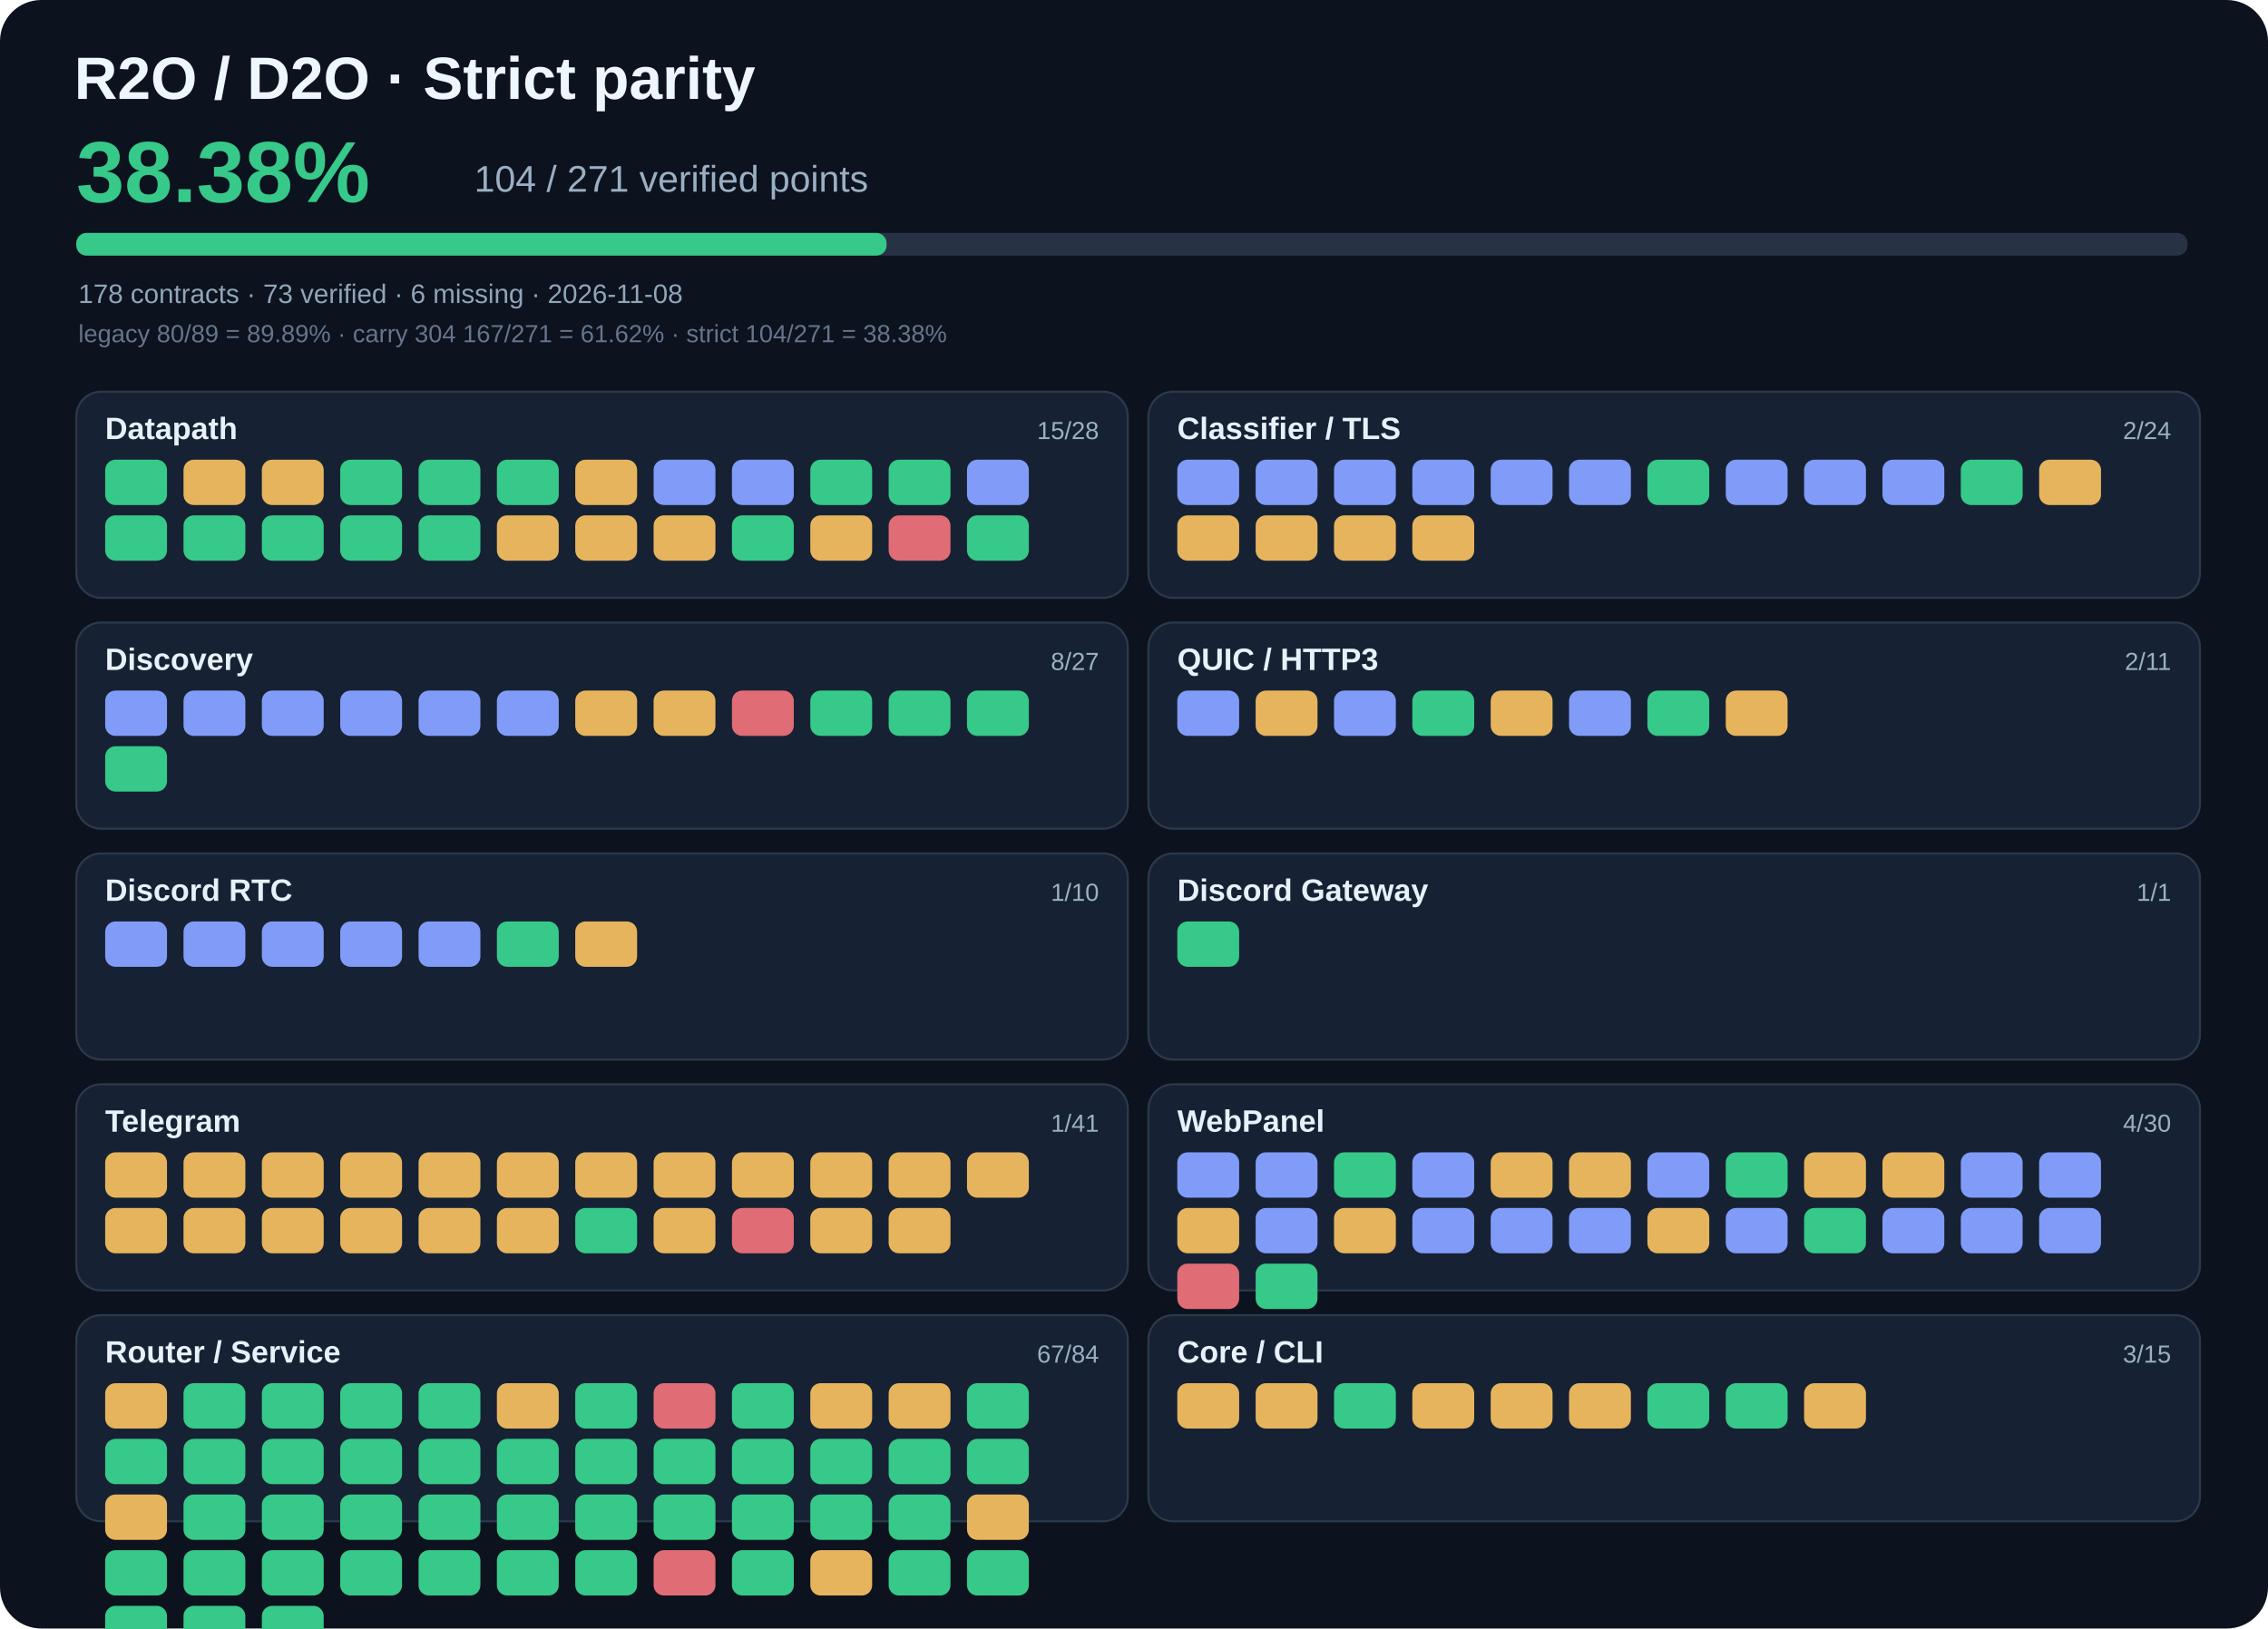
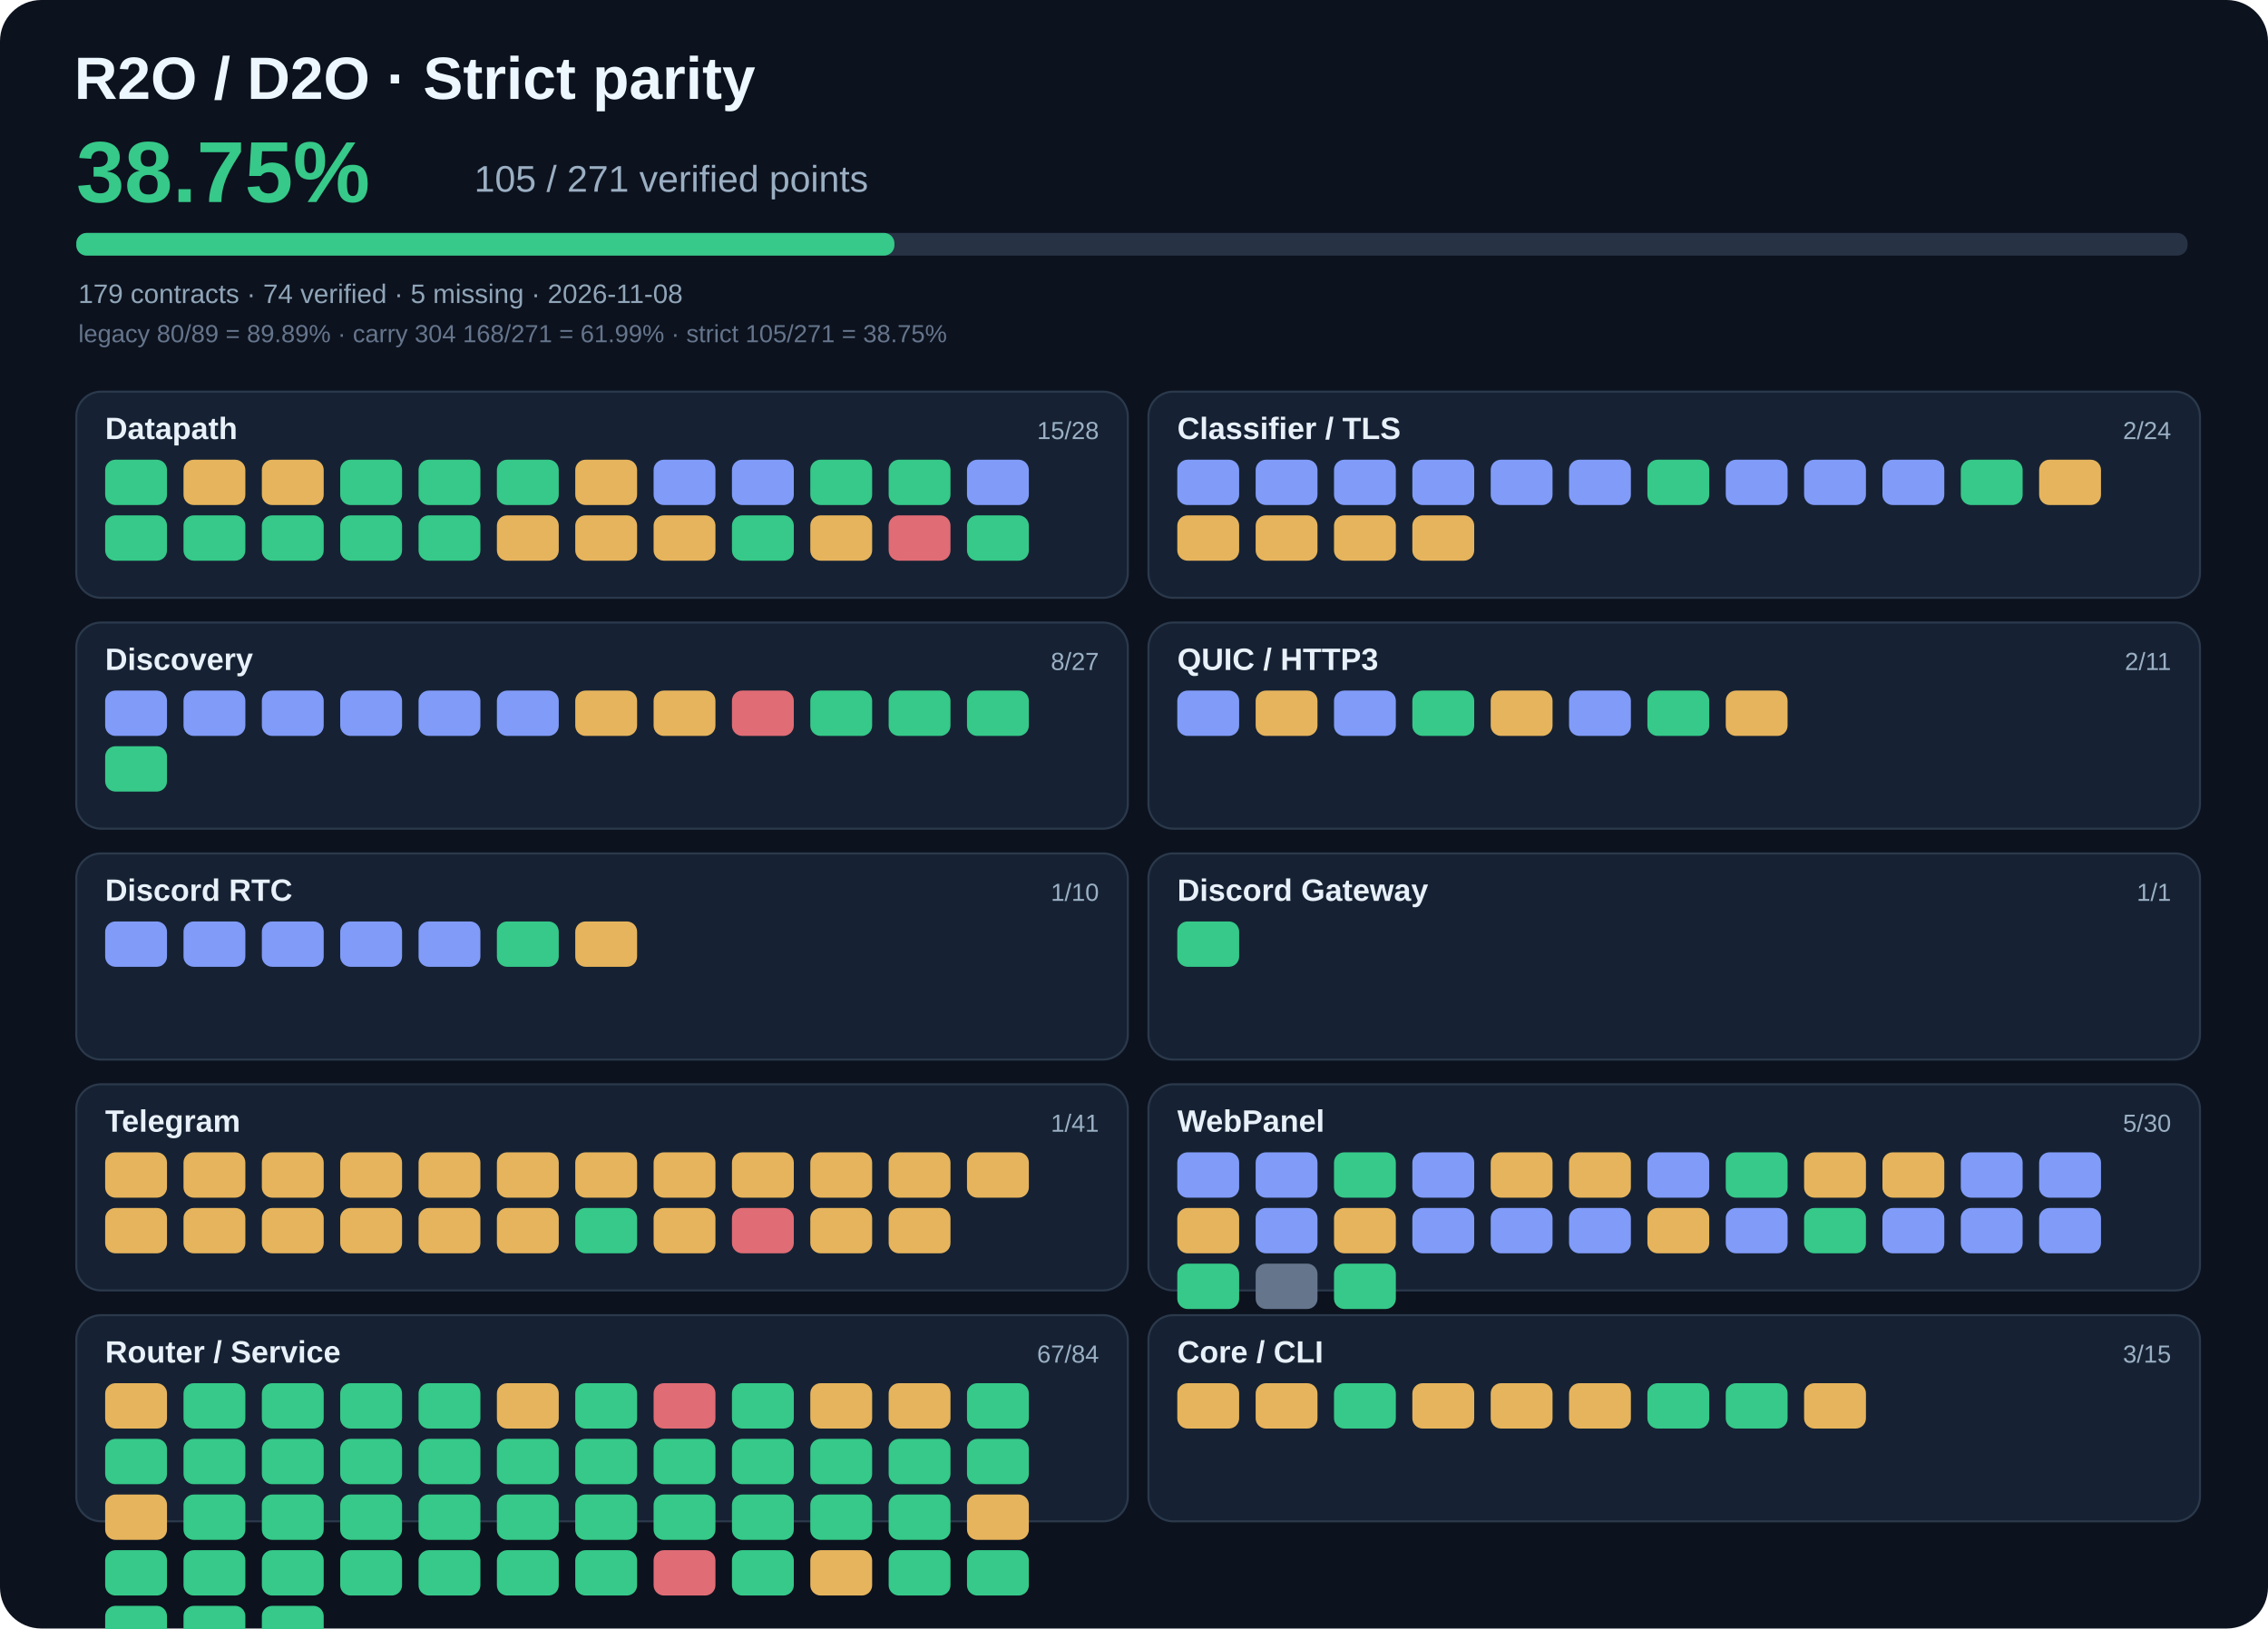
- <svg xmlns="http://www.w3.org/2000/svg" viewBox="0 0 1100 790" width="1100" height="790" role="img" aria-label="R2O strict parity 38.38%">
+ <svg xmlns="http://www.w3.org/2000/svg" viewBox="0 0 1100 790" width="1100" height="790" role="img" aria-label="R2O strict parity 38.75%">
  <rect width="1100" height="790" rx="20" fill="#0c121e" />
  <text x="36" y="48" fill="#edf7ff" font-family="Arial,sans-serif" font-size="29" font-weight="700">R2O / D2O · Strict parity</text>
-   <text x="37" y="98" fill="#36c989" font-family="Arial,sans-serif" font-size="42" font-weight="700">38.38%</text>
-   <text x="230" y="93" fill="#9bafc3" font-family="Arial,sans-serif" font-size="18">104 / 271 verified points</text>
+   <text x="37" y="98" fill="#36c989" font-family="Arial,sans-serif" font-size="42" font-weight="700">38.75%</text>
+   <text x="230" y="93" fill="#9bafc3" font-family="Arial,sans-serif" font-size="18">105 / 271 verified points</text>
  <rect x="37" y="113" width="1024" height="11" rx="5" fill="#273245" />
-   <rect x="37" y="113" width="393.0" height="11" rx="5" fill="#36c989" />
-   <text x="38" y="147" fill="#90a5b8" font-family="Arial,sans-serif" font-size="13">178 contracts · 73 verified · 6 missing · 2026-11-08</text>
-   <text x="38" y="166" fill="#65758c" font-family="Arial,sans-serif" font-size="12">legacy 80/89 = 89.89% · carry 304 167/271 = 61.62% · strict 104/271 = 38.38%</text>
+   <rect x="37" y="113" width="396.8" height="11" rx="5" fill="#36c989" />
+   <text x="38" y="147" fill="#90a5b8" font-family="Arial,sans-serif" font-size="13">179 contracts · 74 verified · 5 missing · 2026-11-08</text>
+   <text x="38" y="166" fill="#65758c" font-family="Arial,sans-serif" font-size="12">legacy 80/89 = 89.89% · carry 304 168/271 = 61.99% · strict 105/271 = 38.75%</text>
  <rect x="37" y="190" width="510" height="100" rx="12" fill="#162233" stroke="#2b394c" />
  <text x="51" y="213" fill="#e8f1fa" font-family="Arial,sans-serif" font-size="15" font-weight="700">Datapath</text>
  <text x="533" y="213" text-anchor="end" fill="#9bb0c5" font-family="Arial,sans-serif" font-size="12">15/28</text>
  <rect x="51" y="223" width="30" height="22" rx="5" fill="#36c989" />
  <rect x="89" y="223" width="30" height="22" rx="5" fill="#e6b45d" />
  <rect x="127" y="223" width="30" height="22" rx="5" fill="#e6b45d" />
  <rect x="165" y="223" width="30" height="22" rx="5" fill="#36c989" />
  <rect x="203" y="223" width="30" height="22" rx="5" fill="#36c989" />
  <rect x="241" y="223" width="30" height="22" rx="5" fill="#36c989" />
  <rect x="279" y="223" width="30" height="22" rx="5" fill="#e6b45d" />
  <rect x="317" y="223" width="30" height="22" rx="5" fill="#819bf8" />
  <rect x="355" y="223" width="30" height="22" rx="5" fill="#819bf8" />
  <rect x="393" y="223" width="30" height="22" rx="5" fill="#36c989" />
  <rect x="431" y="223" width="30" height="22" rx="5" fill="#36c989" />
  <rect x="469" y="223" width="30" height="22" rx="5" fill="#819bf8" />
  <rect x="51" y="250" width="30" height="22" rx="5" fill="#36c989" />
  <rect x="89" y="250" width="30" height="22" rx="5" fill="#36c989" />
  <rect x="127" y="250" width="30" height="22" rx="5" fill="#36c989" />
  <rect x="165" y="250" width="30" height="22" rx="5" fill="#36c989" />
  <rect x="203" y="250" width="30" height="22" rx="5" fill="#36c989" />
  <rect x="241" y="250" width="30" height="22" rx="5" fill="#e6b45d" />
  <rect x="279" y="250" width="30" height="22" rx="5" fill="#e6b45d" />
  <rect x="317" y="250" width="30" height="22" rx="5" fill="#e6b45d" />
  <rect x="355" y="250" width="30" height="22" rx="5" fill="#36c989" />
  <rect x="393" y="250" width="30" height="22" rx="5" fill="#e6b45d" />
  <rect x="431" y="250" width="30" height="22" rx="5" fill="#e06c75" />
  <rect x="469" y="250" width="30" height="22" rx="5" fill="#36c989" />
  <rect x="557" y="190" width="510" height="100" rx="12" fill="#162233" stroke="#2b394c" />
  <text x="571" y="213" fill="#e8f1fa" font-family="Arial,sans-serif" font-size="15" font-weight="700">Classifier / TLS</text>
  <text x="1053" y="213" text-anchor="end" fill="#9bb0c5" font-family="Arial,sans-serif" font-size="12">2/24</text>
  <rect x="571" y="223" width="30" height="22" rx="5" fill="#819bf8" />
  <rect x="609" y="223" width="30" height="22" rx="5" fill="#819bf8" />
  <rect x="647" y="223" width="30" height="22" rx="5" fill="#819bf8" />
  <rect x="685" y="223" width="30" height="22" rx="5" fill="#819bf8" />
  <rect x="723" y="223" width="30" height="22" rx="5" fill="#819bf8" />
  <rect x="761" y="223" width="30" height="22" rx="5" fill="#819bf8" />
  <rect x="799" y="223" width="30" height="22" rx="5" fill="#36c989" />
  <rect x="837" y="223" width="30" height="22" rx="5" fill="#819bf8" />
  <rect x="875" y="223" width="30" height="22" rx="5" fill="#819bf8" />
  <rect x="913" y="223" width="30" height="22" rx="5" fill="#819bf8" />
  <rect x="951" y="223" width="30" height="22" rx="5" fill="#36c989" />
  <rect x="989" y="223" width="30" height="22" rx="5" fill="#e6b45d" />
  <rect x="571" y="250" width="30" height="22" rx="5" fill="#e6b45d" />
  <rect x="609" y="250" width="30" height="22" rx="5" fill="#e6b45d" />
  <rect x="647" y="250" width="30" height="22" rx="5" fill="#e6b45d" />
  <rect x="685" y="250" width="30" height="22" rx="5" fill="#e6b45d" />
  <rect x="37" y="302" width="510" height="100" rx="12" fill="#162233" stroke="#2b394c" />
  <text x="51" y="325" fill="#e8f1fa" font-family="Arial,sans-serif" font-size="15" font-weight="700">Discovery</text>
  <text x="533" y="325" text-anchor="end" fill="#9bb0c5" font-family="Arial,sans-serif" font-size="12">8/27</text>
  <rect x="51" y="335" width="30" height="22" rx="5" fill="#819bf8" />
  <rect x="89" y="335" width="30" height="22" rx="5" fill="#819bf8" />
  <rect x="127" y="335" width="30" height="22" rx="5" fill="#819bf8" />
  <rect x="165" y="335" width="30" height="22" rx="5" fill="#819bf8" />
  <rect x="203" y="335" width="30" height="22" rx="5" fill="#819bf8" />
  <rect x="241" y="335" width="30" height="22" rx="5" fill="#819bf8" />
  <rect x="279" y="335" width="30" height="22" rx="5" fill="#e6b45d" />
  <rect x="317" y="335" width="30" height="22" rx="5" fill="#e6b45d" />
  <rect x="355" y="335" width="30" height="22" rx="5" fill="#e06c75" />
  <rect x="393" y="335" width="30" height="22" rx="5" fill="#36c989" />
  <rect x="431" y="335" width="30" height="22" rx="5" fill="#36c989" />
  <rect x="469" y="335" width="30" height="22" rx="5" fill="#36c989" />
  <rect x="51" y="362" width="30" height="22" rx="5" fill="#36c989" />
  <rect x="557" y="302" width="510" height="100" rx="12" fill="#162233" stroke="#2b394c" />
  <text x="571" y="325" fill="#e8f1fa" font-family="Arial,sans-serif" font-size="15" font-weight="700">QUIC / HTTP3</text>
  <text x="1053" y="325" text-anchor="end" fill="#9bb0c5" font-family="Arial,sans-serif" font-size="12">2/11</text>
  <rect x="571" y="335" width="30" height="22" rx="5" fill="#819bf8" />
  <rect x="609" y="335" width="30" height="22" rx="5" fill="#e6b45d" />
  <rect x="647" y="335" width="30" height="22" rx="5" fill="#819bf8" />
  <rect x="685" y="335" width="30" height="22" rx="5" fill="#36c989" />
  <rect x="723" y="335" width="30" height="22" rx="5" fill="#e6b45d" />
  <rect x="761" y="335" width="30" height="22" rx="5" fill="#819bf8" />
  <rect x="799" y="335" width="30" height="22" rx="5" fill="#36c989" />
  <rect x="837" y="335" width="30" height="22" rx="5" fill="#e6b45d" />
  <rect x="37" y="414" width="510" height="100" rx="12" fill="#162233" stroke="#2b394c" />
  <text x="51" y="437" fill="#e8f1fa" font-family="Arial,sans-serif" font-size="15" font-weight="700">Discord RTC</text>
  <text x="533" y="437" text-anchor="end" fill="#9bb0c5" font-family="Arial,sans-serif" font-size="12">1/10</text>
  <rect x="51" y="447" width="30" height="22" rx="5" fill="#819bf8" />
  <rect x="89" y="447" width="30" height="22" rx="5" fill="#819bf8" />
  <rect x="127" y="447" width="30" height="22" rx="5" fill="#819bf8" />
  <rect x="165" y="447" width="30" height="22" rx="5" fill="#819bf8" />
  <rect x="203" y="447" width="30" height="22" rx="5" fill="#819bf8" />
  <rect x="241" y="447" width="30" height="22" rx="5" fill="#36c989" />
  <rect x="279" y="447" width="30" height="22" rx="5" fill="#e6b45d" />
  <rect x="557" y="414" width="510" height="100" rx="12" fill="#162233" stroke="#2b394c" />
  <text x="571" y="437" fill="#e8f1fa" font-family="Arial,sans-serif" font-size="15" font-weight="700">Discord Gateway</text>
  <text x="1053" y="437" text-anchor="end" fill="#9bb0c5" font-family="Arial,sans-serif" font-size="12">1/1</text>
  <rect x="571" y="447" width="30" height="22" rx="5" fill="#36c989" />
  <rect x="37" y="526" width="510" height="100" rx="12" fill="#162233" stroke="#2b394c" />
  <text x="51" y="549" fill="#e8f1fa" font-family="Arial,sans-serif" font-size="15" font-weight="700">Telegram</text>
  <text x="533" y="549" text-anchor="end" fill="#9bb0c5" font-family="Arial,sans-serif" font-size="12">1/41</text>
  <rect x="51" y="559" width="30" height="22" rx="5" fill="#e6b45d" />
  <rect x="89" y="559" width="30" height="22" rx="5" fill="#e6b45d" />
  <rect x="127" y="559" width="30" height="22" rx="5" fill="#e6b45d" />
  <rect x="165" y="559" width="30" height="22" rx="5" fill="#e6b45d" />
  <rect x="203" y="559" width="30" height="22" rx="5" fill="#e6b45d" />
  <rect x="241" y="559" width="30" height="22" rx="5" fill="#e6b45d" />
  <rect x="279" y="559" width="30" height="22" rx="5" fill="#e6b45d" />
  <rect x="317" y="559" width="30" height="22" rx="5" fill="#e6b45d" />
  <rect x="355" y="559" width="30" height="22" rx="5" fill="#e6b45d" />
  <rect x="393" y="559" width="30" height="22" rx="5" fill="#e6b45d" />
  <rect x="431" y="559" width="30" height="22" rx="5" fill="#e6b45d" />
  <rect x="469" y="559" width="30" height="22" rx="5" fill="#e6b45d" />
  <rect x="51" y="586" width="30" height="22" rx="5" fill="#e6b45d" />
  <rect x="89" y="586" width="30" height="22" rx="5" fill="#e6b45d" />
  <rect x="127" y="586" width="30" height="22" rx="5" fill="#e6b45d" />
  <rect x="165" y="586" width="30" height="22" rx="5" fill="#e6b45d" />
  <rect x="203" y="586" width="30" height="22" rx="5" fill="#e6b45d" />
  <rect x="241" y="586" width="30" height="22" rx="5" fill="#e6b45d" />
  <rect x="279" y="586" width="30" height="22" rx="5" fill="#36c989" />
  <rect x="317" y="586" width="30" height="22" rx="5" fill="#e6b45d" />
  <rect x="355" y="586" width="30" height="22" rx="5" fill="#e06c75" />
  <rect x="393" y="586" width="30" height="22" rx="5" fill="#e6b45d" />
  <rect x="431" y="586" width="30" height="22" rx="5" fill="#e6b45d" />
  <rect x="557" y="526" width="510" height="100" rx="12" fill="#162233" stroke="#2b394c" />
  <text x="571" y="549" fill="#e8f1fa" font-family="Arial,sans-serif" font-size="15" font-weight="700">WebPanel</text>
-   <text x="1053" y="549" text-anchor="end" fill="#9bb0c5" font-family="Arial,sans-serif" font-size="12">4/30</text>
+   <text x="1053" y="549" text-anchor="end" fill="#9bb0c5" font-family="Arial,sans-serif" font-size="12">5/30</text>
  <rect x="571" y="559" width="30" height="22" rx="5" fill="#819bf8" />
  <rect x="609" y="559" width="30" height="22" rx="5" fill="#819bf8" />
  <rect x="647" y="559" width="30" height="22" rx="5" fill="#36c989" />
  <rect x="685" y="559" width="30" height="22" rx="5" fill="#819bf8" />
  <rect x="723" y="559" width="30" height="22" rx="5" fill="#e6b45d" />
  <rect x="761" y="559" width="30" height="22" rx="5" fill="#e6b45d" />
  <rect x="799" y="559" width="30" height="22" rx="5" fill="#819bf8" />
  <rect x="837" y="559" width="30" height="22" rx="5" fill="#36c989" />
  <rect x="875" y="559" width="30" height="22" rx="5" fill="#e6b45d" />
  <rect x="913" y="559" width="30" height="22" rx="5" fill="#e6b45d" />
  <rect x="951" y="559" width="30" height="22" rx="5" fill="#819bf8" />
  <rect x="989" y="559" width="30" height="22" rx="5" fill="#819bf8" />
  <rect x="571" y="586" width="30" height="22" rx="5" fill="#e6b45d" />
  <rect x="609" y="586" width="30" height="22" rx="5" fill="#819bf8" />
  <rect x="647" y="586" width="30" height="22" rx="5" fill="#e6b45d" />
  <rect x="685" y="586" width="30" height="22" rx="5" fill="#819bf8" />
  <rect x="723" y="586" width="30" height="22" rx="5" fill="#819bf8" />
  <rect x="761" y="586" width="30" height="22" rx="5" fill="#819bf8" />
  <rect x="799" y="586" width="30" height="22" rx="5" fill="#e6b45d" />
  <rect x="837" y="586" width="30" height="22" rx="5" fill="#819bf8" />
  <rect x="875" y="586" width="30" height="22" rx="5" fill="#36c989" />
  <rect x="913" y="586" width="30" height="22" rx="5" fill="#819bf8" />
  <rect x="951" y="586" width="30" height="22" rx="5" fill="#819bf8" />
  <rect x="989" y="586" width="30" height="22" rx="5" fill="#819bf8" />
-   <rect x="571" y="613" width="30" height="22" rx="5" fill="#e06c75" />
-   <rect x="609" y="613" width="30" height="22" rx="5" fill="#36c989" />
+   <rect x="571" y="613" width="30" height="22" rx="5" fill="#36c989" />
+   <rect x="609" y="613" width="30" height="22" rx="5" fill="#65758c" />
+   <rect x="647" y="613" width="30" height="22" rx="5" fill="#36c989" />
  <rect x="37" y="638" width="510" height="100" rx="12" fill="#162233" stroke="#2b394c" />
  <text x="51" y="661" fill="#e8f1fa" font-family="Arial,sans-serif" font-size="15" font-weight="700">Router / Service</text>
  <text x="533" y="661" text-anchor="end" fill="#9bb0c5" font-family="Arial,sans-serif" font-size="12">67/84</text>
  <rect x="51" y="671" width="30" height="22" rx="5" fill="#e6b45d" />
  <rect x="89" y="671" width="30" height="22" rx="5" fill="#36c989" />
  <rect x="127" y="671" width="30" height="22" rx="5" fill="#36c989" />
  <rect x="165" y="671" width="30" height="22" rx="5" fill="#36c989" />
  <rect x="203" y="671" width="30" height="22" rx="5" fill="#36c989" />
  <rect x="241" y="671" width="30" height="22" rx="5" fill="#e6b45d" />
  <rect x="279" y="671" width="30" height="22" rx="5" fill="#36c989" />
  <rect x="317" y="671" width="30" height="22" rx="5" fill="#e06c75" />
  <rect x="355" y="671" width="30" height="22" rx="5" fill="#36c989" />
  <rect x="393" y="671" width="30" height="22" rx="5" fill="#e6b45d" />
  <rect x="431" y="671" width="30" height="22" rx="5" fill="#e6b45d" />
  <rect x="469" y="671" width="30" height="22" rx="5" fill="#36c989" />
  <rect x="51" y="698" width="30" height="22" rx="5" fill="#36c989" />
  <rect x="89" y="698" width="30" height="22" rx="5" fill="#36c989" />
  <rect x="127" y="698" width="30" height="22" rx="5" fill="#36c989" />
  <rect x="165" y="698" width="30" height="22" rx="5" fill="#36c989" />
  <rect x="203" y="698" width="30" height="22" rx="5" fill="#36c989" />
  <rect x="241" y="698" width="30" height="22" rx="5" fill="#36c989" />
  <rect x="279" y="698" width="30" height="22" rx="5" fill="#36c989" />
  <rect x="317" y="698" width="30" height="22" rx="5" fill="#36c989" />
  <rect x="355" y="698" width="30" height="22" rx="5" fill="#36c989" />
  <rect x="393" y="698" width="30" height="22" rx="5" fill="#36c989" />
  <rect x="431" y="698" width="30" height="22" rx="5" fill="#36c989" />
  <rect x="469" y="698" width="30" height="22" rx="5" fill="#36c989" />
  <rect x="51" y="725" width="30" height="22" rx="5" fill="#e6b45d" />
  <rect x="89" y="725" width="30" height="22" rx="5" fill="#36c989" />
  <rect x="127" y="725" width="30" height="22" rx="5" fill="#36c989" />
  <rect x="165" y="725" width="30" height="22" rx="5" fill="#36c989" />
  <rect x="203" y="725" width="30" height="22" rx="5" fill="#36c989" />
  <rect x="241" y="725" width="30" height="22" rx="5" fill="#36c989" />
  <rect x="279" y="725" width="30" height="22" rx="5" fill="#36c989" />
  <rect x="317" y="725" width="30" height="22" rx="5" fill="#36c989" />
  <rect x="355" y="725" width="30" height="22" rx="5" fill="#36c989" />
  <rect x="393" y="725" width="30" height="22" rx="5" fill="#36c989" />
  <rect x="431" y="725" width="30" height="22" rx="5" fill="#36c989" />
  <rect x="469" y="725" width="30" height="22" rx="5" fill="#e6b45d" />
  <rect x="51" y="752" width="30" height="22" rx="5" fill="#36c989" />
  <rect x="89" y="752" width="30" height="22" rx="5" fill="#36c989" />
  <rect x="127" y="752" width="30" height="22" rx="5" fill="#36c989" />
  <rect x="165" y="752" width="30" height="22" rx="5" fill="#36c989" />
  <rect x="203" y="752" width="30" height="22" rx="5" fill="#36c989" />
  <rect x="241" y="752" width="30" height="22" rx="5" fill="#36c989" />
  <rect x="279" y="752" width="30" height="22" rx="5" fill="#36c989" />
  <rect x="317" y="752" width="30" height="22" rx="5" fill="#e06c75" />
  <rect x="355" y="752" width="30" height="22" rx="5" fill="#36c989" />
  <rect x="393" y="752" width="30" height="22" rx="5" fill="#e6b45d" />
  <rect x="431" y="752" width="30" height="22" rx="5" fill="#36c989" />
  <rect x="469" y="752" width="30" height="22" rx="5" fill="#36c989" />
  <rect x="51" y="779" width="30" height="22" rx="5" fill="#36c989" />
  <rect x="89" y="779" width="30" height="22" rx="5" fill="#36c989" />
  <rect x="127" y="779" width="30" height="22" rx="5" fill="#36c989" />
  <rect x="557" y="638" width="510" height="100" rx="12" fill="#162233" stroke="#2b394c" />
  <text x="571" y="661" fill="#e8f1fa" font-family="Arial,sans-serif" font-size="15" font-weight="700">Core / CLI</text>
  <text x="1053" y="661" text-anchor="end" fill="#9bb0c5" font-family="Arial,sans-serif" font-size="12">3/15</text>
  <rect x="571" y="671" width="30" height="22" rx="5" fill="#e6b45d" />
  <rect x="609" y="671" width="30" height="22" rx="5" fill="#e6b45d" />
  <rect x="647" y="671" width="30" height="22" rx="5" fill="#36c989" />
  <rect x="685" y="671" width="30" height="22" rx="5" fill="#e6b45d" />
  <rect x="723" y="671" width="30" height="22" rx="5" fill="#e6b45d" />
  <rect x="761" y="671" width="30" height="22" rx="5" fill="#e6b45d" />
  <rect x="799" y="671" width="30" height="22" rx="5" fill="#36c989" />
  <rect x="837" y="671" width="30" height="22" rx="5" fill="#36c989" />
  <rect x="875" y="671" width="30" height="22" rx="5" fill="#e6b45d" />
</svg>
